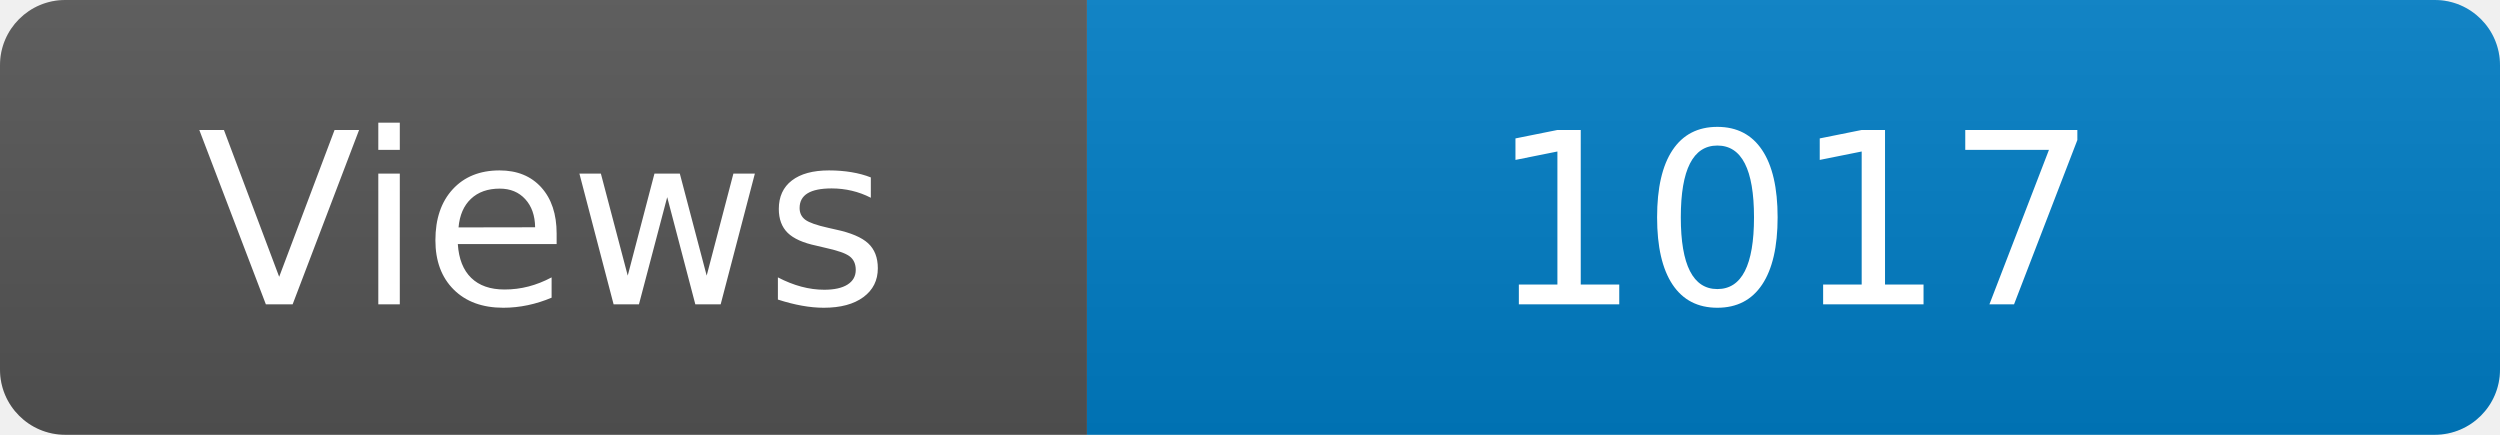
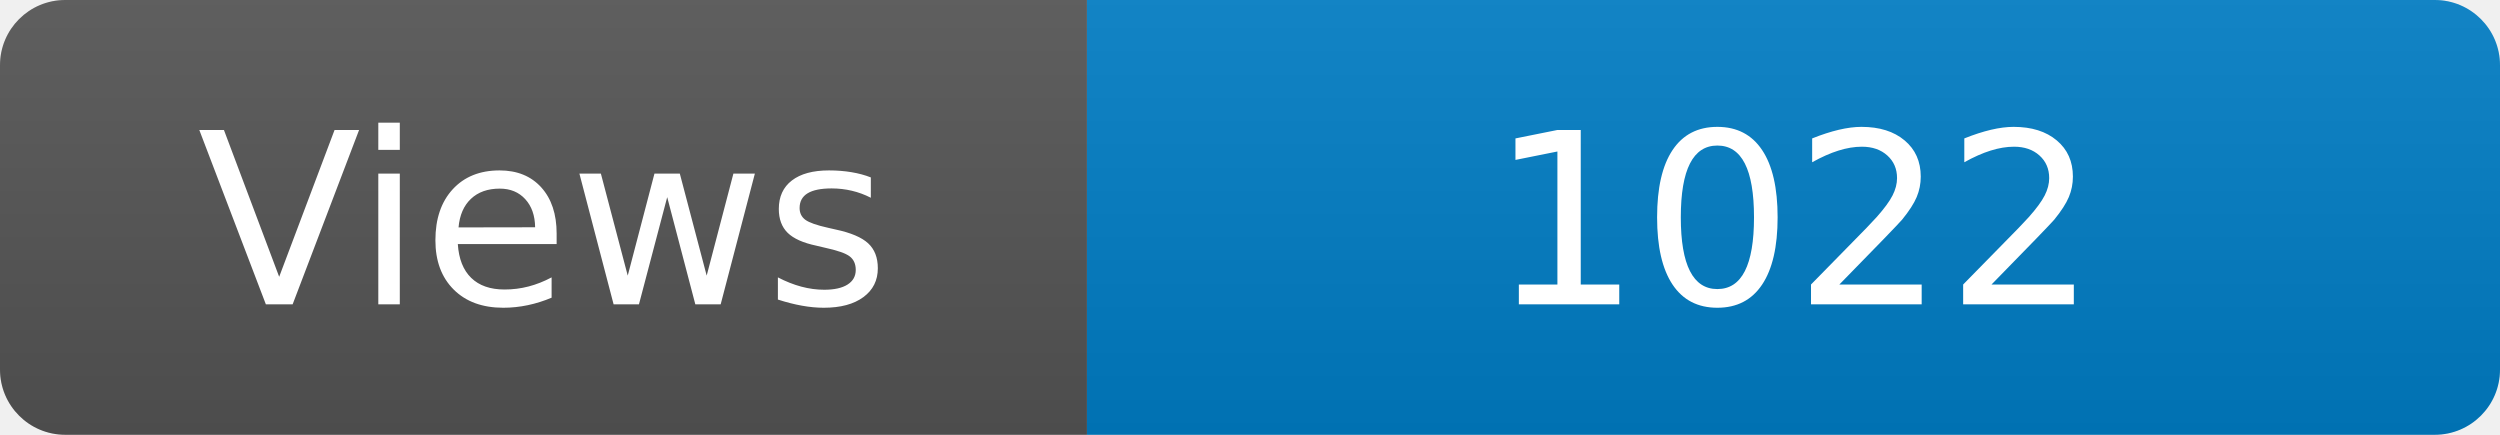
<svg xmlns="http://www.w3.org/2000/svg" width="115" height="20" role="img" aria-label="Maintained?: yes">
  <linearGradient id="s" x2="0" y2="100%">
    <stop offset="0" stop-color="#bbb" stop-opacity=".1" />
    <stop offset="1" stop-opacity=".1" />
  </linearGradient>
  <clipPath id="r">
    <rect width="115" height="20" rx="3" fill="#fff" />
  </clipPath>
  <g clip-path="url(#r)">
    <rect width="50" height="20" fill="#555" />
    <rect x="50" width="160" height="20" fill="#007ec6" />
    <rect width="115" height="20" fill="url(#s)" />
  </g>
  <g fill="#fff" text-anchor="middle" font-family="Verdana,Geneva,DejaVu Sans,sans-serif" font-size="110">
    <text x="250" y="140" transform="scale(.1)" fill="#fff">Views</text>
-     <text x="825" y="140" transform="scale(.1)" fill="#fff">1017</text>
+     <text x="825" y="140" transform="scale(.1)" fill="#fff">1022</text>
  </g>
</svg>
